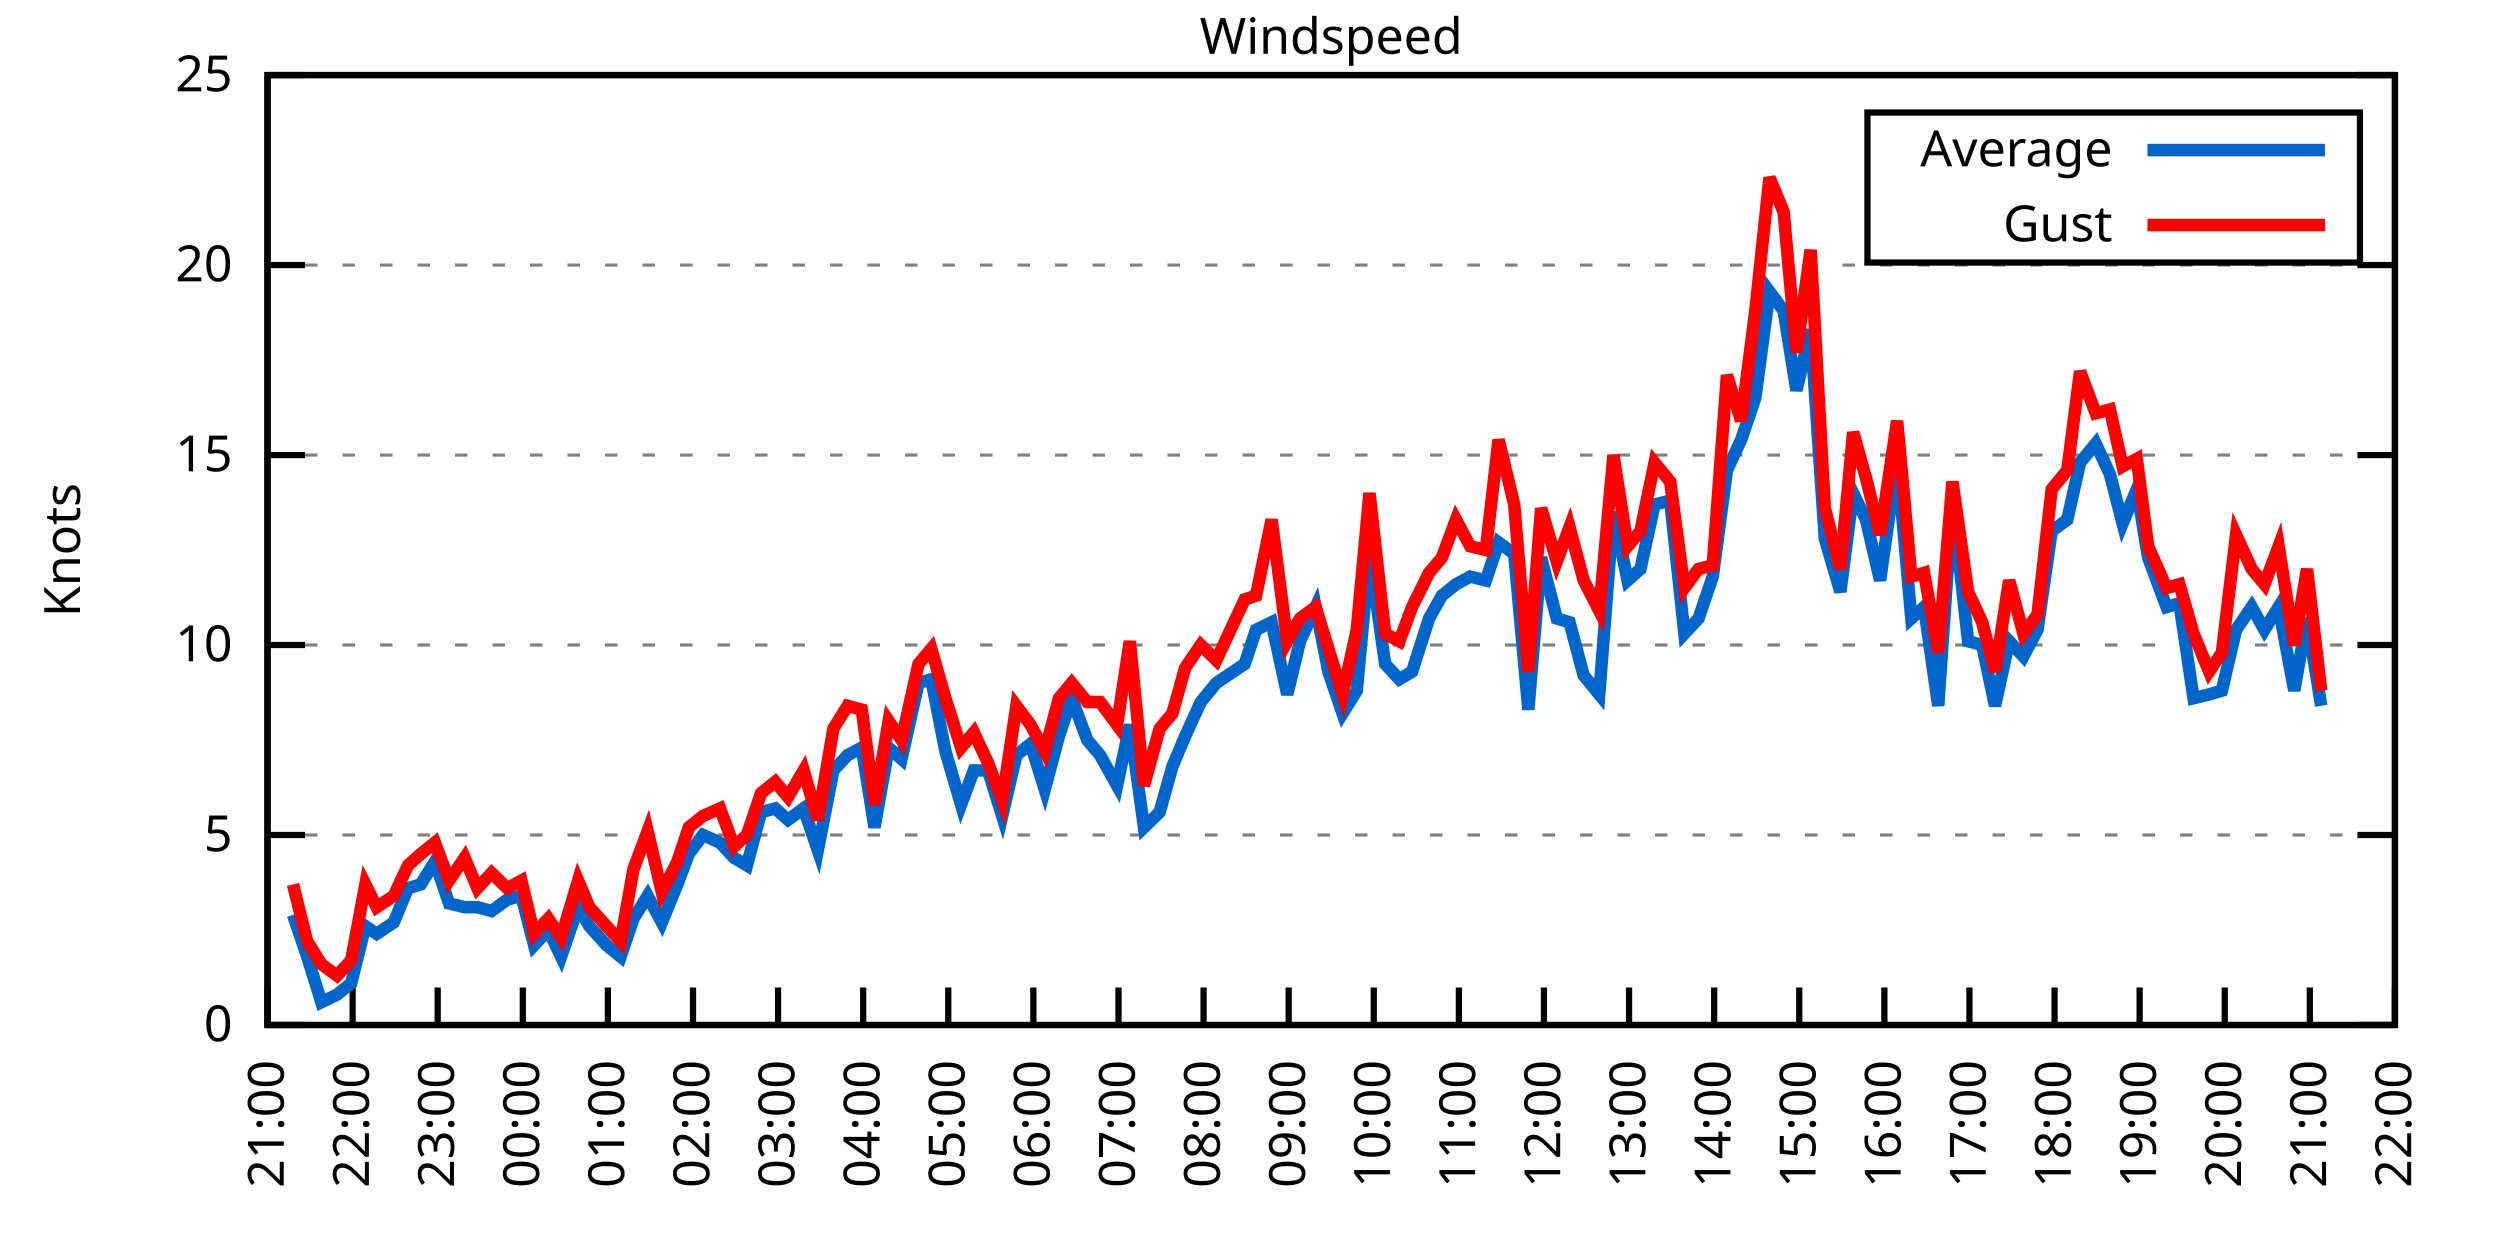
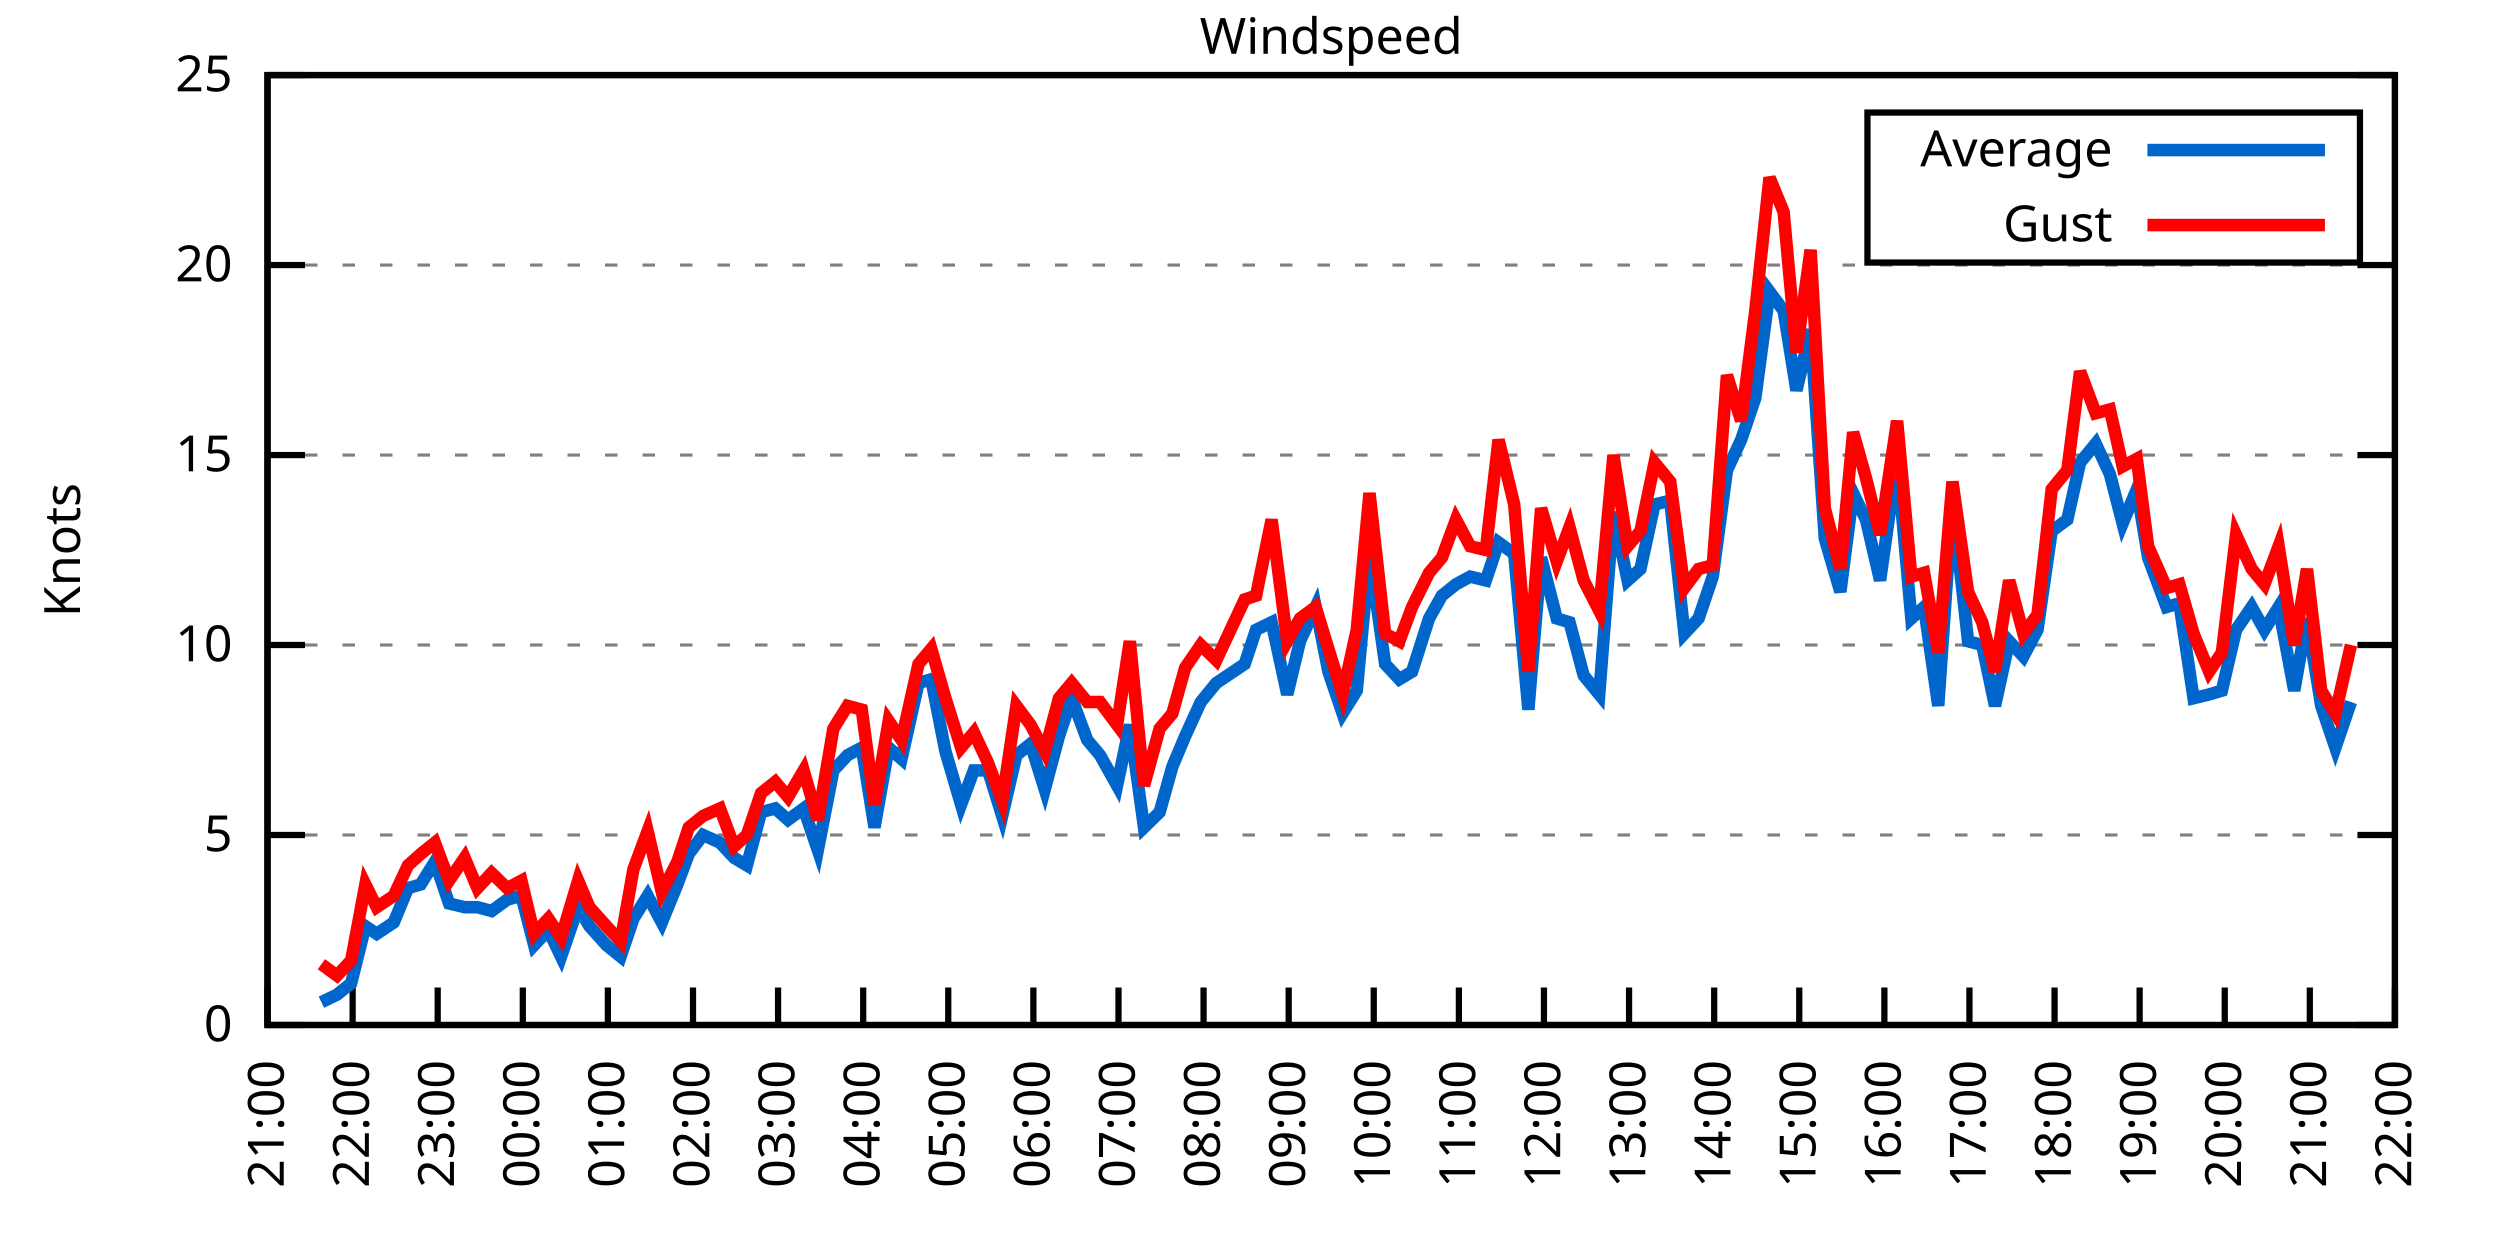
<svg xmlns="http://www.w3.org/2000/svg" xmlns:xlink="http://www.w3.org/1999/xlink" width="400" height="200" viewBox="0 0 400 200">
  <g id="gnuplot_canvas">
    <rect x="0" y="0" width="400" height="200" fill="none" />
    <defs>
      <circle id="gpDot" r="0.5" stroke-width="0.5" stroke="currentColor" />
      <path id="gpPt0" stroke-width="0.333" stroke="currentColor" d="M-1,0 h2 M0,-1 v2" />
      <path id="gpPt1" stroke-width="0.333" stroke="currentColor" d="M-1,-1 L1,1 M1,-1 L-1,1" />
      <path id="gpPt2" stroke-width="0.333" stroke="currentColor" d="M-1,0 L1,0 M0,-1 L0,1 M-1,-1 L1,1 M-1,1 L1,-1" />
      <rect id="gpPt3" stroke-width="0.333" stroke="currentColor" x="-1" y="-1" width="2" height="2" />
      <rect id="gpPt4" stroke-width="0.333" stroke="currentColor" fill="currentColor" x="-1" y="-1" width="2" height="2" />
      <circle id="gpPt5" stroke-width="0.333" stroke="currentColor" cx="0" cy="0" r="1" />
      <use xlink:href="#gpPt5" id="gpPt6" fill="currentColor" stroke="none" />
      <path id="gpPt7" stroke-width="0.333" stroke="currentColor" d="M0,-1.33 L-1.33,0.67 L1.33,0.67 z" />
      <use xlink:href="#gpPt7" id="gpPt8" fill="currentColor" stroke="none" />
      <use xlink:href="#gpPt7" id="gpPt9" stroke="currentColor" transform="rotate(180)" />
      <use xlink:href="#gpPt9" id="gpPt10" fill="currentColor" stroke="none" />
      <use xlink:href="#gpPt3" id="gpPt11" stroke="currentColor" transform="rotate(45)" />
      <use xlink:href="#gpPt11" id="gpPt12" fill="currentColor" stroke="none" />
      <path id="gpPt13" stroke-width="0.333" stroke="currentColor" d="M0,1.330 L1.265,0.411 L0.782,-1.067 L-0.782,-1.076 L-1.265,0.411 z" />
      <use xlink:href="#gpPt13" id="gpPt14" fill="currentColor" stroke="none" />
      <filter id="textbox" filterUnits="objectBoundingBox" x="0" y="0" height="1" width="1">
        <feFlood flood-color="white" flood-opacity="1" result="bgnd" />
        <feComposite in="SourceGraphic" in2="bgnd" operator="atop" />
      </filter>
      <filter id="greybox" filterUnits="objectBoundingBox" x="0" y="0" height="1" width="1">
        <feFlood flood-color="lightgrey" flood-opacity="1" result="grey" />
        <feComposite in="SourceGraphic" in2="grey" operator="atop" />
      </filter>
    </defs>
    <g fill="none" color="white" stroke="currentColor" stroke-width="1.00" stroke-linecap="butt" stroke-linejoin="miter">
</g>
    <g fill="none" color="black" stroke="currentColor" stroke-width="1.00" stroke-linecap="butt" stroke-linejoin="miter">
      <g stroke="none" shape-rendering="crispEdges">
        <polygon fill="rgb(255, 255, 255)" points="42.80,164.00 383.18,164.00 383.18,12.02 42.80,12.02 " />
      </g>
    </g>
    <g fill="none" color="black" stroke="currentColor" stroke-width="1.00" stroke-linecap="butt" stroke-linejoin="miter">
</g>
    <g fill="none" color="black" stroke="black" stroke-width="0.50" stroke-linecap="butt" stroke-linejoin="miter">
</g>
    <g fill="none" color="gray" stroke="currentColor" stroke-width="0.50" stroke-linecap="butt" stroke-linejoin="miter">
      <path stroke="gray" stroke-dasharray="2,4" class="gridline" d="M42.80,164.00 L383.19,164.00  " />
    </g>
    <g fill="none" color="gray" stroke="gray" stroke-width="1.00" stroke-linecap="butt" stroke-linejoin="miter">
</g>
    <g fill="none" color="black" stroke="currentColor" stroke-width="1.00" stroke-linecap="butt" stroke-linejoin="miter">
      <path stroke="black" d="M42.80,164.00 L48.80,164.00 M383.19,164.00 L377.19,164.00  " />
      <g transform="translate(37.20,166.60)" stroke="none" fill="black" font-family="Sans" font-size="8.00" text-anchor="end">
        <text>
          <tspan font-family="Sans"> 0</tspan>
        </text>
      </g>
    </g>
    <g fill="none" color="black" stroke="currentColor" stroke-width="1.00" stroke-linecap="butt" stroke-linejoin="miter">
</g>
    <g fill="none" color="black" stroke="black" stroke-width="0.50" stroke-linecap="butt" stroke-linejoin="miter">
</g>
    <g fill="none" color="gray" stroke="currentColor" stroke-width="0.50" stroke-linecap="butt" stroke-linejoin="miter">
      <path stroke="gray" stroke-dasharray="2,4" class="gridline" d="M42.80,133.60 L383.19,133.60  " />
    </g>
    <g fill="none" color="gray" stroke="gray" stroke-width="1.00" stroke-linecap="butt" stroke-linejoin="miter">
</g>
    <g fill="none" color="black" stroke="currentColor" stroke-width="1.00" stroke-linecap="butt" stroke-linejoin="miter">
      <path stroke="black" d="M42.80,133.60 L48.80,133.60 M383.19,133.60 L377.19,133.60  " />
      <g transform="translate(37.20,136.20)" stroke="none" fill="black" font-family="Sans" font-size="8.00" text-anchor="end">
        <text>
          <tspan font-family="Sans"> 5</tspan>
        </text>
      </g>
    </g>
    <g fill="none" color="black" stroke="currentColor" stroke-width="1.00" stroke-linecap="butt" stroke-linejoin="miter">
</g>
    <g fill="none" color="black" stroke="black" stroke-width="0.50" stroke-linecap="butt" stroke-linejoin="miter">
</g>
    <g fill="none" color="gray" stroke="currentColor" stroke-width="0.50" stroke-linecap="butt" stroke-linejoin="miter">
      <path stroke="gray" stroke-dasharray="2,4" class="gridline" d="M42.80,103.20 L383.19,103.20  " />
    </g>
    <g fill="none" color="gray" stroke="gray" stroke-width="1.00" stroke-linecap="butt" stroke-linejoin="miter">
</g>
    <g fill="none" color="black" stroke="currentColor" stroke-width="1.00" stroke-linecap="butt" stroke-linejoin="miter">
      <path stroke="black" d="M42.80,103.20 L48.80,103.20 M383.19,103.20 L377.19,103.20  " />
      <g transform="translate(37.20,105.80)" stroke="none" fill="black" font-family="Sans" font-size="8.00" text-anchor="end">
        <text>
          <tspan font-family="Sans"> 10</tspan>
        </text>
      </g>
    </g>
    <g fill="none" color="black" stroke="currentColor" stroke-width="1.00" stroke-linecap="butt" stroke-linejoin="miter">
</g>
    <g fill="none" color="black" stroke="black" stroke-width="0.50" stroke-linecap="butt" stroke-linejoin="miter">
</g>
    <g fill="none" color="gray" stroke="currentColor" stroke-width="0.50" stroke-linecap="butt" stroke-linejoin="miter">
      <path stroke="gray" stroke-dasharray="2,4" class="gridline" d="M42.80,72.81 L383.19,72.81  " />
    </g>
    <g fill="none" color="gray" stroke="gray" stroke-width="1.00" stroke-linecap="butt" stroke-linejoin="miter">
</g>
    <g fill="none" color="black" stroke="currentColor" stroke-width="1.00" stroke-linecap="butt" stroke-linejoin="miter">
      <path stroke="black" d="M42.80,72.81 L48.80,72.81 M383.19,72.81 L377.19,72.81  " />
      <g transform="translate(37.20,75.41)" stroke="none" fill="black" font-family="Sans" font-size="8.00" text-anchor="end">
        <text>
          <tspan font-family="Sans"> 15</tspan>
        </text>
      </g>
    </g>
    <g fill="none" color="black" stroke="currentColor" stroke-width="1.00" stroke-linecap="butt" stroke-linejoin="miter">
</g>
    <g fill="none" color="black" stroke="black" stroke-width="0.50" stroke-linecap="butt" stroke-linejoin="miter">
</g>
    <g fill="none" color="gray" stroke="currentColor" stroke-width="0.50" stroke-linecap="butt" stroke-linejoin="miter">
      <path stroke="gray" stroke-dasharray="2,4" class="gridline" d="M42.80,42.41 L383.19,42.41  " />
    </g>
    <g fill="none" color="gray" stroke="gray" stroke-width="1.00" stroke-linecap="butt" stroke-linejoin="miter">
</g>
    <g fill="none" color="black" stroke="currentColor" stroke-width="1.00" stroke-linecap="butt" stroke-linejoin="miter">
      <path stroke="black" d="M42.80,42.41 L48.80,42.41 M383.19,42.41 L377.19,42.41  " />
      <g transform="translate(37.20,45.01)" stroke="none" fill="black" font-family="Sans" font-size="8.00" text-anchor="end">
        <text>
          <tspan font-family="Sans"> 20</tspan>
        </text>
      </g>
    </g>
    <g fill="none" color="black" stroke="currentColor" stroke-width="1.00" stroke-linecap="butt" stroke-linejoin="miter">
</g>
    <g fill="none" color="black" stroke="black" stroke-width="0.50" stroke-linecap="butt" stroke-linejoin="miter">
</g>
    <g fill="none" color="gray" stroke="currentColor" stroke-width="0.50" stroke-linecap="butt" stroke-linejoin="miter">
      <path stroke="gray" stroke-dasharray="2,4" class="gridline" d="M42.80,12.01 L383.19,12.01  " />
    </g>
    <g fill="none" color="gray" stroke="gray" stroke-width="1.00" stroke-linecap="butt" stroke-linejoin="miter">
</g>
    <g fill="none" color="black" stroke="currentColor" stroke-width="1.00" stroke-linecap="butt" stroke-linejoin="miter">
      <path stroke="black" d="M42.80,12.01 L48.80,12.01 M383.19,12.01 L377.19,12.01  " />
      <g transform="translate(37.20,14.61)" stroke="none" fill="black" font-family="Sans" font-size="8.00" text-anchor="end">
        <text>
          <tspan font-family="Sans"> 25</tspan>
        </text>
      </g>
    </g>
    <g fill="none" color="black" stroke="currentColor" stroke-width="1.00" stroke-linecap="butt" stroke-linejoin="miter">
      <path stroke="black" d="M42.80,164.00 L42.80,158.00  " />
      <g transform="translate(45.40,169.60) rotate(270.00)" stroke="none" fill="black" font-family="Sans" font-size="8.00" text-anchor="end">
        <text>
          <tspan font-family="Sans">21:00</tspan>
        </text>
      </g>
    </g>
    <g fill="none" color="black" stroke="currentColor" stroke-width="1.00" stroke-linecap="butt" stroke-linejoin="miter">
      <path stroke="black" d="M56.42,164.00 L56.42,158.00  " />
      <g transform="translate(59.02,169.60) rotate(270.00)" stroke="none" fill="black" font-family="Sans" font-size="8.00" text-anchor="end">
        <text>
          <tspan font-family="Sans">22:00</tspan>
        </text>
      </g>
    </g>
    <g fill="none" color="black" stroke="currentColor" stroke-width="1.00" stroke-linecap="butt" stroke-linejoin="miter">
      <path stroke="black" d="M70.03,164.00 L70.03,158.00  " />
      <g transform="translate(72.63,169.60) rotate(270.00)" stroke="none" fill="black" font-family="Sans" font-size="8.00" text-anchor="end">
        <text>
          <tspan font-family="Sans">23:00</tspan>
        </text>
      </g>
    </g>
    <g fill="none" color="black" stroke="currentColor" stroke-width="1.00" stroke-linecap="butt" stroke-linejoin="miter">
      <path stroke="black" d="M83.65,164.00 L83.65,158.00  " />
      <g transform="translate(86.25,169.60) rotate(270.00)" stroke="none" fill="black" font-family="Sans" font-size="8.00" text-anchor="end">
        <text>
          <tspan font-family="Sans">00:00</tspan>
        </text>
      </g>
    </g>
    <g fill="none" color="black" stroke="currentColor" stroke-width="1.00" stroke-linecap="butt" stroke-linejoin="miter">
      <path stroke="black" d="M97.26,164.00 L97.26,158.00  " />
      <g transform="translate(99.86,169.60) rotate(270.00)" stroke="none" fill="black" font-family="Sans" font-size="8.00" text-anchor="end">
        <text>
          <tspan font-family="Sans">01:00</tspan>
        </text>
      </g>
    </g>
    <g fill="none" color="black" stroke="currentColor" stroke-width="1.00" stroke-linecap="butt" stroke-linejoin="miter">
      <path stroke="black" d="M110.88,164.00 L110.88,158.00  " />
      <g transform="translate(113.48,169.60) rotate(270.00)" stroke="none" fill="black" font-family="Sans" font-size="8.00" text-anchor="end">
        <text>
          <tspan font-family="Sans">02:00</tspan>
        </text>
      </g>
    </g>
    <g fill="none" color="black" stroke="currentColor" stroke-width="1.00" stroke-linecap="butt" stroke-linejoin="miter">
      <path stroke="black" d="M124.49,164.00 L124.49,158.00  " />
      <g transform="translate(127.09,169.60) rotate(270.00)" stroke="none" fill="black" font-family="Sans" font-size="8.00" text-anchor="end">
        <text>
          <tspan font-family="Sans">03:00</tspan>
        </text>
      </g>
    </g>
    <g fill="none" color="black" stroke="currentColor" stroke-width="1.00" stroke-linecap="butt" stroke-linejoin="miter">
      <path stroke="black" d="M138.11,164.00 L138.11,158.00  " />
      <g transform="translate(140.71,169.60) rotate(270.00)" stroke="none" fill="black" font-family="Sans" font-size="8.00" text-anchor="end">
        <text>
          <tspan font-family="Sans">04:00</tspan>
        </text>
      </g>
    </g>
    <g fill="none" color="black" stroke="currentColor" stroke-width="1.00" stroke-linecap="butt" stroke-linejoin="miter">
      <path stroke="black" d="M151.72,164.00 L151.72,158.00  " />
      <g transform="translate(154.32,169.60) rotate(270.00)" stroke="none" fill="black" font-family="Sans" font-size="8.00" text-anchor="end">
        <text>
          <tspan font-family="Sans">05:00</tspan>
        </text>
      </g>
    </g>
    <g fill="none" color="black" stroke="currentColor" stroke-width="1.00" stroke-linecap="butt" stroke-linejoin="miter">
      <path stroke="black" d="M165.34,164.00 L165.34,158.00  " />
      <g transform="translate(167.94,169.60) rotate(270.00)" stroke="none" fill="black" font-family="Sans" font-size="8.00" text-anchor="end">
        <text>
          <tspan font-family="Sans">06:00</tspan>
        </text>
      </g>
    </g>
    <g fill="none" color="black" stroke="currentColor" stroke-width="1.00" stroke-linecap="butt" stroke-linejoin="miter">
      <path stroke="black" d="M178.96,164.00 L178.96,158.00  " />
      <g transform="translate(181.56,169.60) rotate(270.00)" stroke="none" fill="black" font-family="Sans" font-size="8.00" text-anchor="end">
        <text>
          <tspan font-family="Sans">07:00</tspan>
        </text>
      </g>
    </g>
    <g fill="none" color="black" stroke="currentColor" stroke-width="1.00" stroke-linecap="butt" stroke-linejoin="miter">
      <path stroke="black" d="M192.57,164.00 L192.57,158.00  " />
      <g transform="translate(195.17,169.60) rotate(270.00)" stroke="none" fill="black" font-family="Sans" font-size="8.00" text-anchor="end">
        <text>
          <tspan font-family="Sans">08:00</tspan>
        </text>
      </g>
    </g>
    <g fill="none" color="black" stroke="currentColor" stroke-width="1.00" stroke-linecap="butt" stroke-linejoin="miter">
      <path stroke="black" d="M206.19,164.00 L206.19,158.00  " />
      <g transform="translate(208.79,169.60) rotate(270.00)" stroke="none" fill="black" font-family="Sans" font-size="8.00" text-anchor="end">
        <text>
          <tspan font-family="Sans">09:00</tspan>
        </text>
      </g>
    </g>
    <g fill="none" color="black" stroke="currentColor" stroke-width="1.00" stroke-linecap="butt" stroke-linejoin="miter">
      <path stroke="black" d="M219.80,164.00 L219.80,158.00  " />
      <g transform="translate(222.40,169.60) rotate(270.00)" stroke="none" fill="black" font-family="Sans" font-size="8.00" text-anchor="end">
        <text>
          <tspan font-family="Sans">10:00</tspan>
        </text>
      </g>
    </g>
    <g fill="none" color="black" stroke="currentColor" stroke-width="1.00" stroke-linecap="butt" stroke-linejoin="miter">
      <path stroke="black" d="M233.42,164.00 L233.42,158.00  " />
      <g transform="translate(236.02,169.60) rotate(270.00)" stroke="none" fill="black" font-family="Sans" font-size="8.00" text-anchor="end">
        <text>
          <tspan font-family="Sans">11:00</tspan>
        </text>
      </g>
    </g>
    <g fill="none" color="black" stroke="currentColor" stroke-width="1.00" stroke-linecap="butt" stroke-linejoin="miter">
      <path stroke="black" d="M247.03,164.00 L247.03,158.00  " />
      <g transform="translate(249.63,169.60) rotate(270.00)" stroke="none" fill="black" font-family="Sans" font-size="8.00" text-anchor="end">
        <text>
          <tspan font-family="Sans">12:00</tspan>
        </text>
      </g>
    </g>
    <g fill="none" color="black" stroke="currentColor" stroke-width="1.00" stroke-linecap="butt" stroke-linejoin="miter">
      <path stroke="black" d="M260.65,164.00 L260.65,158.00  " />
      <g transform="translate(263.25,169.60) rotate(270.00)" stroke="none" fill="black" font-family="Sans" font-size="8.00" text-anchor="end">
        <text>
          <tspan font-family="Sans">13:00</tspan>
        </text>
      </g>
    </g>
    <g fill="none" color="black" stroke="currentColor" stroke-width="1.00" stroke-linecap="butt" stroke-linejoin="miter">
      <path stroke="black" d="M274.27,164.00 L274.27,158.00  " />
      <g transform="translate(276.87,169.60) rotate(270.00)" stroke="none" fill="black" font-family="Sans" font-size="8.00" text-anchor="end">
        <text>
          <tspan font-family="Sans">14:00</tspan>
        </text>
      </g>
    </g>
    <g fill="none" color="black" stroke="currentColor" stroke-width="1.00" stroke-linecap="butt" stroke-linejoin="miter">
      <path stroke="black" d="M287.88,164.00 L287.88,158.00  " />
      <g transform="translate(290.48,169.60) rotate(270.00)" stroke="none" fill="black" font-family="Sans" font-size="8.00" text-anchor="end">
        <text>
          <tspan font-family="Sans">15:00</tspan>
        </text>
      </g>
    </g>
    <g fill="none" color="black" stroke="currentColor" stroke-width="1.00" stroke-linecap="butt" stroke-linejoin="miter">
      <path stroke="black" d="M301.50,164.00 L301.50,158.00  " />
      <g transform="translate(304.10,169.60) rotate(270.00)" stroke="none" fill="black" font-family="Sans" font-size="8.00" text-anchor="end">
        <text>
          <tspan font-family="Sans">16:00</tspan>
        </text>
      </g>
    </g>
    <g fill="none" color="black" stroke="currentColor" stroke-width="1.00" stroke-linecap="butt" stroke-linejoin="miter">
      <path stroke="black" d="M315.11,164.00 L315.11,158.00  " />
      <g transform="translate(317.71,169.60) rotate(270.00)" stroke="none" fill="black" font-family="Sans" font-size="8.00" text-anchor="end">
        <text>
          <tspan font-family="Sans">17:00</tspan>
        </text>
      </g>
    </g>
    <g fill="none" color="black" stroke="currentColor" stroke-width="1.00" stroke-linecap="butt" stroke-linejoin="miter">
      <path stroke="black" d="M328.73,164.00 L328.73,158.00  " />
      <g transform="translate(331.33,169.60) rotate(270.00)" stroke="none" fill="black" font-family="Sans" font-size="8.00" text-anchor="end">
        <text>
          <tspan font-family="Sans">18:00</tspan>
        </text>
      </g>
    </g>
    <g fill="none" color="black" stroke="currentColor" stroke-width="1.00" stroke-linecap="butt" stroke-linejoin="miter">
      <path stroke="black" d="M342.34,164.00 L342.34,158.00  " />
      <g transform="translate(344.94,169.60) rotate(270.00)" stroke="none" fill="black" font-family="Sans" font-size="8.00" text-anchor="end">
        <text>
          <tspan font-family="Sans">19:00</tspan>
        </text>
      </g>
    </g>
    <g fill="none" color="black" stroke="currentColor" stroke-width="1.00" stroke-linecap="butt" stroke-linejoin="miter">
      <path stroke="black" d="M355.96,164.00 L355.96,158.00  " />
      <g transform="translate(358.56,169.60) rotate(270.00)" stroke="none" fill="black" font-family="Sans" font-size="8.00" text-anchor="end">
        <text>
          <tspan font-family="Sans">20:00</tspan>
        </text>
      </g>
    </g>
    <g fill="none" color="black" stroke="currentColor" stroke-width="1.00" stroke-linecap="butt" stroke-linejoin="miter">
      <path stroke="black" d="M369.57,164.00 L369.57,158.00  " />
      <g transform="translate(372.17,169.60) rotate(270.00)" stroke="none" fill="black" font-family="Sans" font-size="8.00" text-anchor="end">
        <text>
          <tspan font-family="Sans">21:00</tspan>
        </text>
      </g>
    </g>
    <g fill="none" color="black" stroke="currentColor" stroke-width="1.00" stroke-linecap="butt" stroke-linejoin="miter">
      <path stroke="black" d="M383.19,164.00 L383.19,158.00  " />
      <g transform="translate(385.79,169.60) rotate(270.00)" stroke="none" fill="black" font-family="Sans" font-size="8.00" text-anchor="end">
        <text>
          <tspan font-family="Sans">22:00</tspan>
        </text>
      </g>
    </g>
    <g fill="none" color="black" stroke="currentColor" stroke-width="1.00" stroke-linecap="butt" stroke-linejoin="miter">
</g>
    <g fill="none" color="black" stroke="currentColor" stroke-width="1.00" stroke-linecap="butt" stroke-linejoin="miter">
      <path stroke="black" d="M42.80,12.01 L42.80,164.00 L383.19,164.00 L383.19,12.01 L42.80,12.01 Z  " />
    </g>
    <g fill="none" color="black" stroke="currentColor" stroke-width="1.00" stroke-linecap="butt" stroke-linejoin="miter">
</g>
    <g fill="none" color="black" stroke="currentColor" stroke-width="1.00" stroke-linecap="butt" stroke-linejoin="miter">
      <path stroke="black" d="M298.79,42.01 L298.79,18.01 L377.59,18.01 L377.59,42.01 L298.79,42.01 Z  " />
    </g>
    <g id="Windspeed_plot_1">
      <g fill="none" color="white" stroke="black" stroke-width="2.00" stroke-linecap="butt" stroke-linejoin="miter">
</g>
      <g fill="none" color="black" stroke="currentColor" stroke-width="2.00" stroke-linecap="butt" stroke-linejoin="miter">
        <g transform="translate(337.99,26.61)" stroke="none" fill="black" font-family="Sans" font-size="8.00" text-anchor="end">
          <text>
            <tspan font-family="Sans">Average</tspan>
          </text>
        </g>
      </g>
      <g fill="none" color="black" stroke="currentColor" stroke-width="2.00" stroke-linecap="butt" stroke-linejoin="miter">
-         <path stroke="rgb(  0, 102, 204)" d="M343.59,24.01 L371.99,24.01 M46.88,146.37 L49.15,153.06 L51.42,160.35 L53.92,159.14 L56.19,157.31 L58.46,148.19   L60.27,149.41 L63.00,147.59 L65.27,142.11 L67.31,141.51 L69.58,137.86 L71.85,144.55 L74.34,145.15 L76.39,145.15   L78.65,145.76 L81.15,143.94 L83.42,143.33 L85.46,151.23 L87.73,148.80 L89.77,153.06 L92.50,145.15 L94.31,148.19   L97.04,151.23 L99.30,153.06 L101.35,146.98 L103.62,143.33 L105.89,147.59 L108.38,141.51 L110.20,136.64 L112.47,133.60   L115.19,134.82 L117.46,137.25 L119.50,138.47 L121.77,129.95 L124.04,129.35 L126.08,131.17 L128.58,129.35 L130.85,136.03   L133.34,123.27 L135.61,120.83 L137.88,119.62 L139.92,132.39 L142.19,119.62 L144.24,121.44 L146.96,109.28 L149.00,108.68   L151.27,120.23 L153.77,128.74 L155.81,123.27 L158.08,123.27 L160.35,130.56 L162.62,120.83 L164.89,119.01 L167.16,126.31   L169.43,117.80 L171.47,111.72 L173.96,118.40 L176.01,120.83 L178.73,125.70 L180.77,115.97 L183.04,132.39 L185.54,129.95   L187.58,122.66 L189.62,117.80 L192.12,112.32 L194.61,109.28 L199.15,106.24 L200.97,100.77 L203.46,99.56 L205.96,111.11   L208.00,102.60 L210.50,97.12 L212.54,107.46 L214.81,114.15 L217.08,110.50 L219.12,88.61 L221.62,106.24 L223.89,108.68   L225.93,107.46 L228.65,98.95 L230.70,95.30 L232.96,93.48 L235.23,92.26 L237.73,92.87 L239.77,86.79 L242.27,88.61   L244.54,113.54 L246.58,89.22 L249.08,98.95 L251.12,99.56 L253.39,108.07 L255.88,111.11 L258.15,81.93 L260.42,92.87   L262.47,91.04 L264.73,80.71 L267.23,80.10 L269.50,101.38 L271.77,98.95 L274.04,92.26 L276.31,75.24 L278.58,70.37   L280.85,63.69 L283.12,46.66 L285.38,49.70 L287.43,62.47 L289.70,52.74 L291.97,86.18 L294.46,94.69 L296.50,78.89   L298.55,83.14 L300.82,92.87 L303.54,73.41 L305.81,98.95 L307.85,97.12 L310.12,112.93 L312.39,80.10 L314.89,102.60   L317.15,103.20 L319.20,112.93 L321.47,102.60 L323.74,105.03 L326.00,100.77 L328.27,84.97 L330.77,83.14 L332.81,74.02   L335.31,70.98 L337.58,75.85 L339.62,83.75 L341.89,78.28 L343.70,89.22 L346.65,97.12 L348.70,96.52 L350.97,111.72   L353.46,111.11 L355.50,110.50 L357.77,100.77 L360.27,97.12 L362.31,100.77 L364.58,97.12 L367.08,110.50 L369.12,98.95   L371.39,112.93  " />
+         <path stroke="rgb(  0, 102, 204)" d="M343.59,24.01 L371.99,24.01 M51.42,160.35 L53.92,159.14 L56.19,157.31 L58.46,148.19 L60.27,149.41 L63.00,147.59   L65.27,142.11 L67.31,141.51 L69.58,137.86 L71.85,144.55 L74.34,145.15 L76.39,145.15 L78.65,145.76 L81.15,143.94   L83.42,143.33 L85.46,151.23 L87.73,148.80 L89.77,153.06 L92.50,145.15 L94.31,148.19 L97.04,151.23 L99.30,153.06   L101.35,146.98 L103.62,143.33 L105.89,147.59 L108.38,141.51 L110.20,136.64 L112.47,133.60 L115.19,134.82 L117.46,137.25   L119.50,138.47 L121.77,129.95 L124.04,129.35 L126.08,131.17 L128.58,129.35 L130.85,136.03 L133.34,123.27 L135.61,120.83   L137.88,119.62 L139.92,132.39 L142.19,119.62 L144.24,121.44 L146.96,109.28 L149.00,108.68 L151.27,120.23 L153.77,128.74   L155.81,123.27 L158.08,123.27 L160.35,130.56 L162.62,120.83 L164.89,119.01 L167.16,126.31 L169.43,117.80 L171.47,111.72   L173.96,118.40 L176.01,120.83 L178.73,125.70 L180.77,115.97 L183.04,132.39 L185.54,129.95 L187.58,122.66 L189.62,117.80   L192.12,112.32 L194.61,109.28 L199.15,106.24 L200.97,100.77 L203.46,99.56 L205.96,111.11 L208.00,102.60 L210.50,97.12   L212.54,107.46 L214.81,114.15 L217.08,110.50 L219.12,88.61 L221.62,106.24 L223.89,108.68 L225.93,107.46 L228.65,98.95   L230.70,95.30 L232.96,93.48 L235.23,92.26 L237.73,92.87 L239.77,86.79 L242.27,88.61 L244.54,113.54 L246.58,89.22   L249.08,98.95 L251.12,99.56 L253.39,108.07 L255.88,111.11 L258.15,81.93 L260.42,92.87 L262.47,91.04 L264.73,80.71   L267.23,80.10 L269.50,101.38 L271.77,98.95 L274.04,92.26 L276.31,75.24 L278.58,70.37 L280.85,63.69 L283.12,46.66   L285.38,49.70 L287.43,62.47 L289.70,52.74 L291.97,86.18 L294.46,94.69 L296.50,78.89 L298.55,83.14 L300.82,92.87   L303.54,73.41 L305.81,98.95 L307.85,97.12 L310.12,112.93 L312.39,80.10 L314.89,102.60 L317.15,103.20 L319.20,112.93   L321.47,102.60 L323.74,105.03 L326.00,100.77 L328.27,84.97 L330.77,83.14 L332.81,74.02 L335.31,70.98 L337.58,75.85   L339.62,83.75 L341.89,78.28 L343.70,89.22 L346.65,97.12 L348.70,96.52 L350.97,111.72 L353.46,111.11 L355.50,110.50   L357.77,100.77 L360.27,97.12 L362.31,100.77 L364.58,97.12 L367.08,110.50 L369.12,98.95 L371.39,112.93 L373.66,119.62   L376.16,112.32  " />
      </g>
    </g>
    <g id="Windspeed_plot_2">
      <g fill="none" color="black" stroke="currentColor" stroke-width="2.00" stroke-linecap="butt" stroke-linejoin="miter">
        <g transform="translate(337.99,38.61)" stroke="none" fill="black" font-family="Sans" font-size="8.00" text-anchor="end">
          <text>
            <tspan font-family="Sans">Gust</tspan>
          </text>
        </g>
      </g>
      <g fill="none" color="black" stroke="currentColor" stroke-width="2.00" stroke-linecap="butt" stroke-linejoin="miter">
-         <path stroke="rgb(255,   0,   0)" d="M343.59,36.01 L371.99,36.01 M46.88,141.51 L49.15,150.62 L51.42,154.27 L53.92,156.10 L56.19,153.66 L58.46,141.51   L60.27,145.15 L63.00,143.33 L65.27,138.47 L67.31,136.64 L69.58,134.82 L71.85,140.90 L74.34,137.25 L76.39,142.11   L78.65,139.68 L81.15,142.11 L83.42,140.90 L85.46,149.41 L87.73,146.98 L89.77,150.02 L92.50,140.90 L94.31,145.15   L97.04,148.19 L99.30,150.62 L101.35,139.07 L103.62,132.99 L105.89,142.72 L108.38,137.86 L110.20,132.39 L112.47,130.56   L115.19,129.35 L117.46,135.43 L119.50,133.60 L121.77,126.91 L124.04,125.09 L126.08,127.52 L128.58,123.27 L130.85,131.17   L133.34,116.58 L135.61,112.93 L137.88,113.54 L139.92,128.74 L142.19,115.36 L144.24,118.40 L146.96,106.24 L149.00,103.81   L151.27,111.72 L153.77,119.62 L155.81,117.19 L158.08,122.05 L160.35,128.13 L162.62,112.93 L164.89,115.97 L167.16,120.23   L169.43,111.72 L171.47,109.28 L173.96,112.32 L176.01,112.32 L178.73,115.97 L180.77,102.60 L183.04,125.70 L185.54,116.58   L187.58,114.15 L189.62,106.85 L192.12,103.20 L194.61,105.64 L199.15,95.91 L200.97,95.30 L203.46,83.14 L205.96,102.60   L208.00,98.95 L210.50,97.12 L212.54,103.81 L214.81,111.11 L217.08,100.77 L219.12,78.89 L221.62,101.38 L223.89,102.60   L225.93,97.12 L228.65,91.65 L230.70,89.22 L232.96,83.14 L235.23,87.40 L237.73,88.00 L239.77,70.37 L242.27,80.71   L244.54,107.46 L246.58,81.32 L249.08,89.83 L251.12,84.36 L253.39,92.87 L255.88,97.73 L258.15,72.81 L260.42,87.40   L262.47,84.97 L264.73,74.02 L267.23,77.06 L269.50,94.08 L271.77,91.04 L274.04,90.44 L276.31,60.04 L278.58,67.33   L280.85,49.70 L283.12,28.42 L285.38,33.90 L287.43,56.39 L289.70,39.98 L291.97,81.32 L294.46,91.04 L296.50,69.16   L298.55,76.45 L300.82,85.57 L303.54,67.33 L305.81,92.26 L307.85,91.65 L310.12,104.42 L312.39,77.06 L314.89,94.69   L317.15,99.56 L319.20,107.46 L321.47,92.87 L323.74,101.38 L326.00,98.34 L328.27,78.28 L330.77,75.24 L332.81,59.43   L335.31,66.12 L337.58,65.51 L339.62,74.63 L341.89,73.41 L343.70,87.40 L346.65,94.08 L348.70,93.48 L350.97,101.38   L353.46,107.46 L355.50,104.42 L357.77,85.57 L360.27,91.04 L362.31,93.48 L364.58,87.40 L367.08,103.20 L369.12,91.04   L371.39,110.50  " />
+         <path stroke="rgb(255,   0,   0)" d="M343.59,36.01 L371.99,36.01 M51.42,154.27 L53.92,156.10 L56.19,153.66 L58.46,141.51 L60.27,145.15 L63.00,143.33   L65.27,138.47 L67.31,136.64 L69.58,134.82 L71.85,140.90 L74.34,137.25 L76.39,142.11 L78.65,139.68 L81.15,142.11   L83.42,140.90 L85.46,149.41 L87.73,146.98 L89.77,150.02 L92.50,140.90 L94.31,145.15 L97.04,148.19 L99.30,150.62   L101.35,139.07 L103.62,132.99 L105.89,142.72 L108.38,137.86 L110.20,132.39 L112.47,130.56 L115.19,129.35 L117.46,135.43   L119.50,133.60 L121.77,126.91 L124.04,125.09 L126.08,127.52 L128.58,123.27 L130.85,131.17 L133.34,116.58 L135.61,112.93   L137.88,113.54 L139.92,128.74 L142.19,115.36 L144.24,118.40 L146.96,106.24 L149.00,103.81 L151.27,111.72 L153.77,119.62   L155.81,117.19 L158.08,122.05 L160.35,128.13 L162.62,112.93 L164.89,115.97 L167.16,120.23 L169.43,111.72 L171.47,109.28   L173.96,112.32 L176.01,112.32 L178.73,115.97 L180.77,102.60 L183.04,125.70 L185.54,116.58 L187.58,114.15 L189.62,106.85   L192.12,103.20 L194.61,105.64 L199.15,95.91 L200.97,95.30 L203.46,83.14 L205.96,102.60 L208.00,98.95 L210.50,97.12   L212.54,103.81 L214.81,111.11 L217.08,100.77 L219.12,78.89 L221.62,101.38 L223.89,102.60 L225.93,97.12 L228.65,91.65   L230.70,89.22 L232.96,83.14 L235.23,87.40 L237.73,88.00 L239.77,70.37 L242.27,80.71 L244.54,107.46 L246.58,81.32   L249.08,89.83 L251.12,84.36 L253.39,92.87 L255.88,97.73 L258.15,72.81 L260.42,87.40 L262.47,84.97 L264.73,74.02   L267.23,77.06 L269.50,94.08 L271.77,91.04 L274.04,90.44 L276.31,60.04 L278.58,67.33 L280.85,49.70 L283.12,28.42   L285.38,33.90 L287.43,56.39 L289.70,39.98 L291.97,81.32 L294.46,91.04 L296.50,69.16 L298.55,76.45 L300.82,85.57   L303.54,67.33 L305.81,92.26 L307.85,91.65 L310.12,104.42 L312.39,77.06 L314.89,94.69 L317.15,99.56 L319.20,107.46   L321.47,92.87 L323.74,101.38 L326.00,98.34 L328.27,78.28 L330.77,75.24 L332.81,59.43 L335.31,66.12 L337.58,65.51   L339.62,74.63 L341.89,73.41 L343.70,87.40 L346.65,94.08 L348.70,93.48 L350.97,101.38 L353.46,107.46 L355.50,104.42   L357.77,85.57 L360.27,91.04 L362.31,93.48 L364.58,87.40 L367.08,103.20 L369.12,91.04 L371.39,110.50 L373.66,114.15   L376.16,103.20  " />
      </g>
    </g>
    <g fill="none" color="black" stroke="currentColor" stroke-width="2.00" stroke-linecap="butt" stroke-linejoin="miter">
</g>
    <g fill="none" color="black" stroke="black" stroke-width="1.00" stroke-linecap="butt" stroke-linejoin="miter">
</g>
    <g fill="none" color="black" stroke="currentColor" stroke-width="1.00" stroke-linecap="butt" stroke-linejoin="miter">
      <path stroke="black" d="M42.80,12.01 L42.80,164.00 L383.19,164.00 L383.19,12.01 L42.80,12.01 Z  " />
      <g transform="translate(12.80,88.01) rotate(270.00)" stroke="none" fill="black" font-family="Sans" font-size="8.00" text-anchor="middle">
        <text>
          <tspan font-family="Sans">Knots</tspan>
        </text>
      </g>
    </g>
    <g fill="none" color="black" stroke="currentColor" stroke-width="1.00" stroke-linecap="butt" stroke-linejoin="miter">
</g>
    <g fill="none" color="black" stroke="currentColor" stroke-width="1.00" stroke-linecap="butt" stroke-linejoin="miter">
      <g transform="translate(212.99,8.61)" stroke="none" fill="black" font-family="Sans" font-size="8.00" text-anchor="middle">
        <text>
          <tspan font-family="Sans">Windspeed</tspan>
        </text>
      </g>
    </g>
    <g fill="none" color="black" stroke="currentColor" stroke-width="1.00" stroke-linecap="butt" stroke-linejoin="miter">
</g>
  </g>
</svg>
